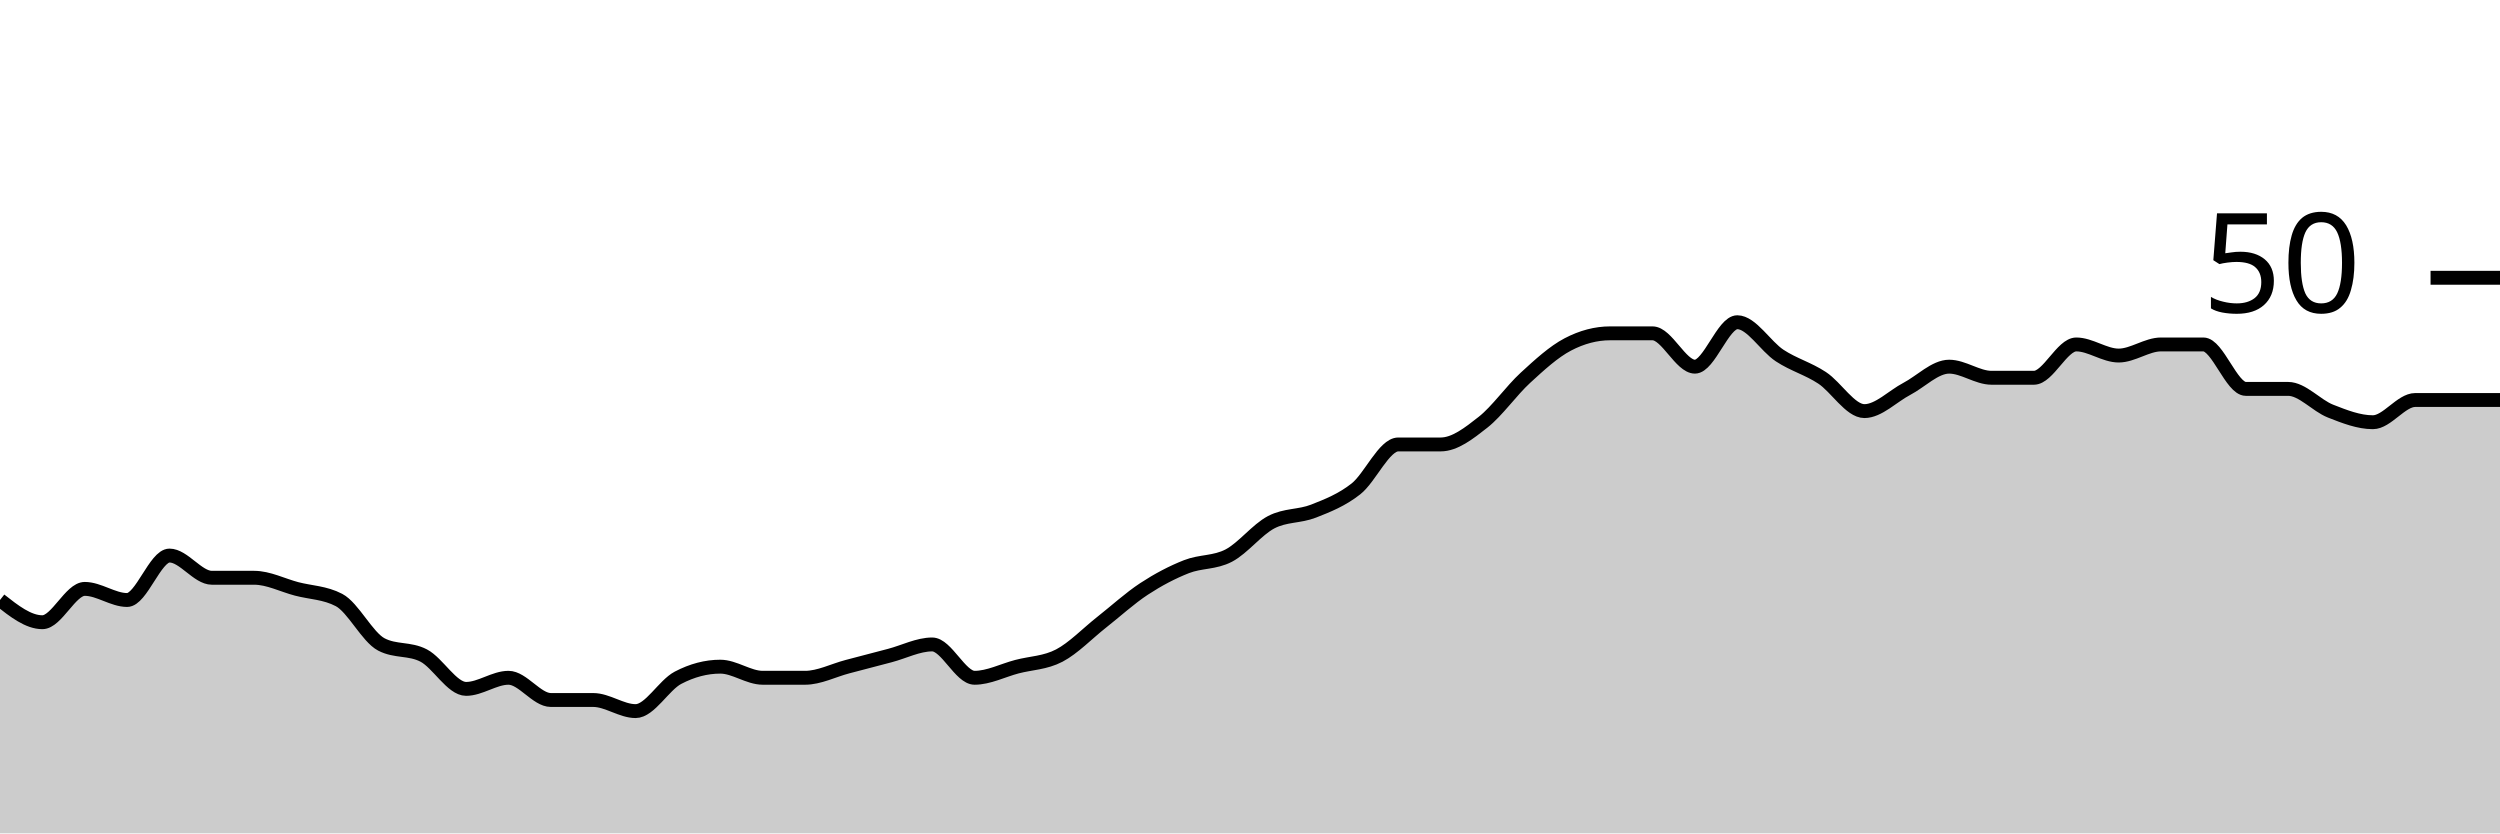
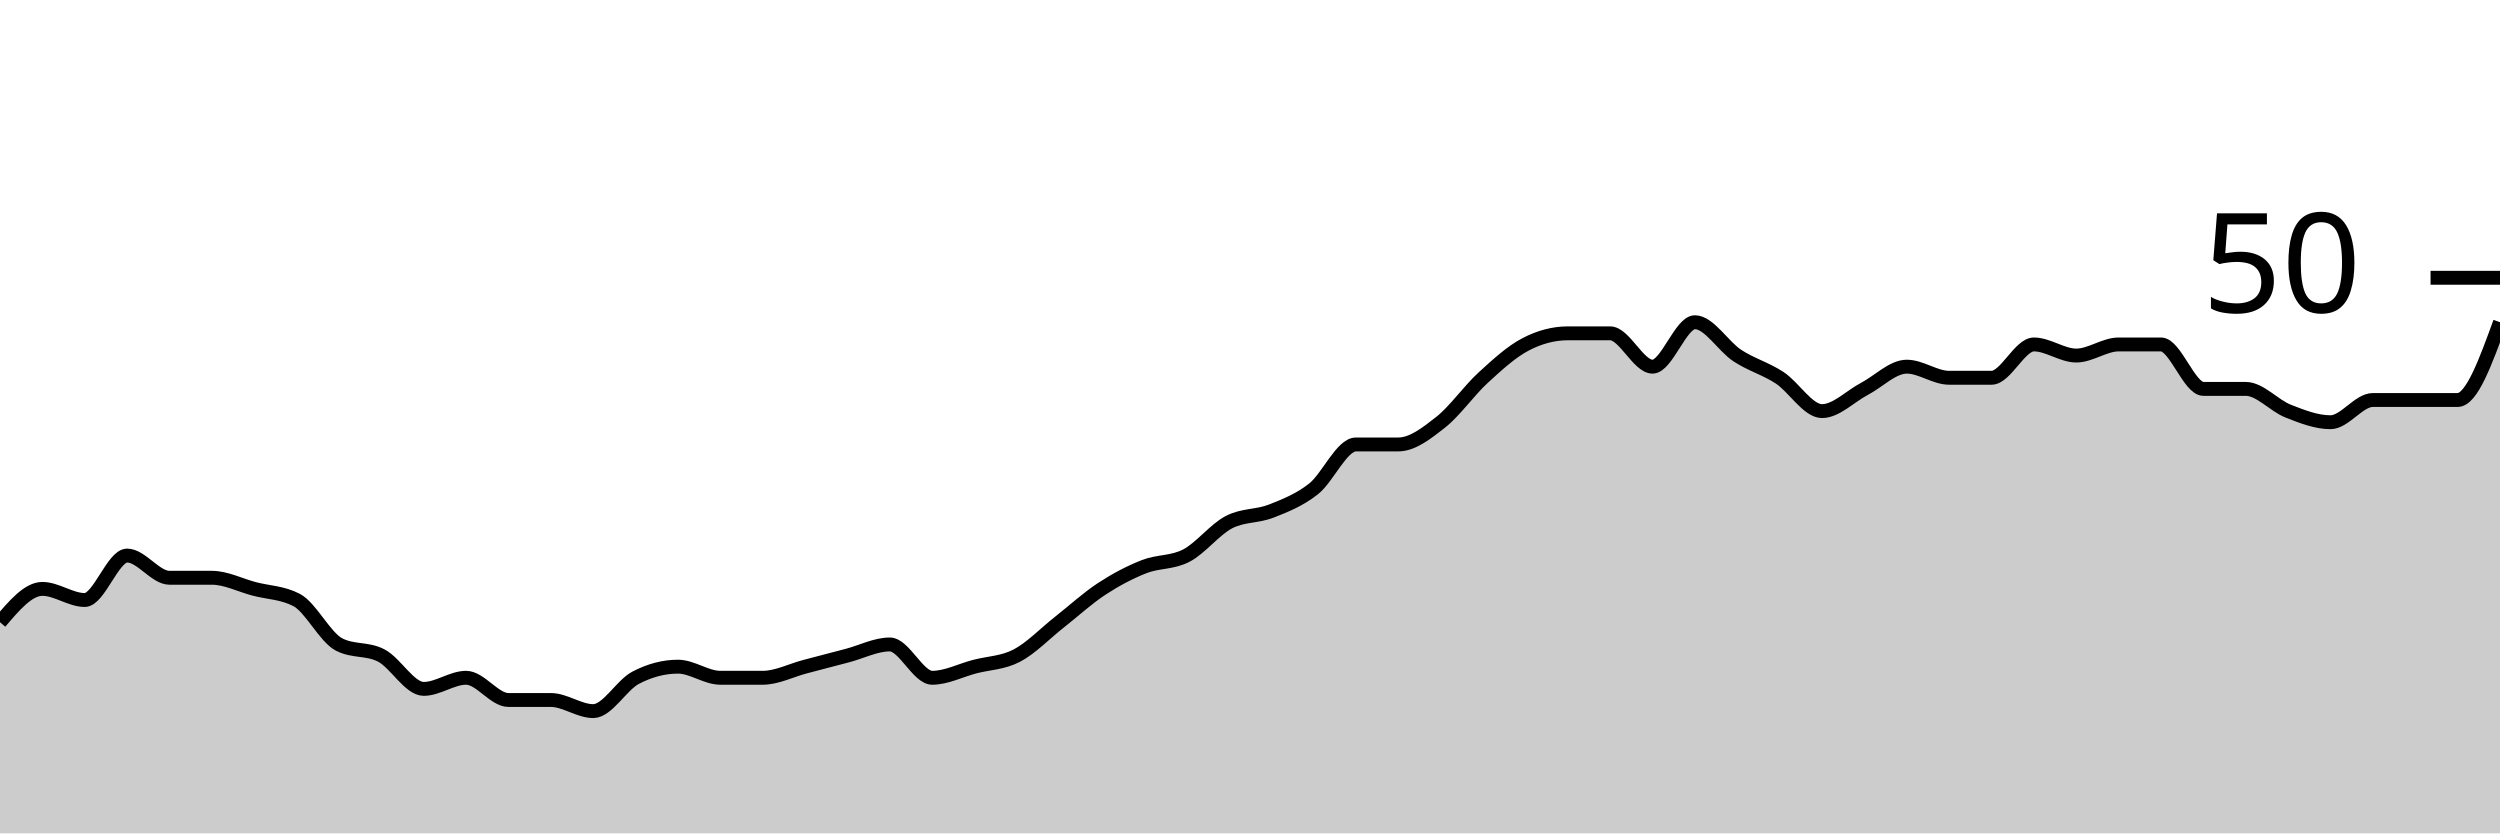
<svg xmlns="http://www.w3.org/2000/svg" viewBox="0 0 180 60">
  <g transform="translate(0,20)">
-     <path class="area" fill="rgba(0, 0, 0, 0.2)" d="M0,23.2C1.017,24,2.034,24.8,3.051,24.8C4.068,24.8,5.085,22.4,6.102,22.4C7.119,22.4,8.136,23.2,9.153,23.2C10.169,23.2,11.186,20,12.203,20C13.22,20,14.237,21.6,15.254,21.6C16.271,21.6,17.288,21.6,18.305,21.6C19.322,21.6,20.339,22.133,21.356,22.4C22.373,22.667,23.39,22.667,24.407,23.2C25.424,23.733,26.441,25.867,27.458,26.4C28.475,26.933,29.492,26.667,30.508,27.2C31.525,27.733,32.542,29.6,33.559,29.6C34.576,29.6,35.593,28.8,36.61,28.8C37.627,28.8,38.644,30.4,39.661,30.4C40.678,30.4,41.695,30.4,42.712,30.4C43.729,30.4,44.746,31.2,45.763,31.2C46.78,31.2,47.797,29.333,48.814,28.8C49.831,28.267,50.847,28,51.864,28C52.881,28,53.898,28.8,54.915,28.8C55.932,28.8,56.949,28.8,57.966,28.8C58.983,28.8,60,28.267,61.017,28C62.034,27.733,63.051,27.467,64.068,27.2C65.085,26.933,66.102,26.4,67.119,26.4C68.136,26.4,69.153,28.8,70.169,28.8C71.186,28.8,72.203,28.267,73.22,28C74.237,27.733,75.254,27.733,76.271,27.2C77.288,26.667,78.305,25.6,79.322,24.8C80.339,24,81.356,23.067,82.373,22.4C83.39,21.733,84.407,21.2,85.424,20.8C86.441,20.4,87.458,20.533,88.475,20C89.492,19.467,90.508,18.133,91.525,17.6C92.542,17.067,93.559,17.2,94.576,16.8C95.593,16.4,96.61,16,97.627,15.2C98.644,14.4,99.661,12,100.678,12C101.695,12,102.712,12,103.729,12C104.746,12,105.763,11.2,106.78,10.4C107.797,9.6,108.814,8.133,109.831,7.2C110.847,6.267,111.864,5.333,112.881,4.8C113.898,4.267,114.915,4,115.932,4C116.949,4,117.966,4,118.983,4C120,4,121.017,6.4,122.034,6.4C123.051,6.4,124.068,3.2,125.085,3.2C126.102,3.2,127.119,4.933,128.136,5.6C129.153,6.267,130.169,6.533,131.186,7.2C132.203,7.867,133.22,9.6,134.237,9.6C135.254,9.6,136.271,8.533,137.288,8C138.305,7.467,139.322,6.4,140.339,6.4C141.356,6.4,142.373,7.2,143.39,7.2C144.407,7.2,145.424,7.2,146.441,7.2C147.458,7.2,148.475,4.8,149.492,4.8C150.508,4.8,151.525,5.6,152.542,5.6C153.559,5.6,154.576,4.8,155.593,4.8C156.61,4.8,157.627,4.8,158.644,4.8C159.661,4.8,160.678,8,161.695,8C162.712,8,163.729,8,164.746,8C165.763,8,166.78,9.2,167.797,9.6C168.814,10,169.831,10.4,170.847,10.4C171.864,10.4,172.881,8.8,173.898,8.8C174.915,8.8,175.932,8.8,176.949,8.8C177.966,8.8,178.983,8.8,180,8.8L180,40C178.983,40,177.966,40,176.949,40C175.932,40,174.915,40,173.898,40C172.881,40,171.864,40,170.847,40C169.831,40,168.814,40,167.797,40C166.78,40,165.763,40,164.746,40C163.729,40,162.712,40,161.695,40C160.678,40,159.661,40,158.644,40C157.627,40,156.61,40,155.593,40C154.576,40,153.559,40,152.542,40C151.525,40,150.508,40,149.492,40C148.475,40,147.458,40,146.441,40C145.424,40,144.407,40,143.39,40C142.373,40,141.356,40,140.339,40C139.322,40,138.305,40,137.288,40C136.271,40,135.254,40,134.237,40C133.22,40,132.203,40,131.186,40C130.169,40,129.153,40,128.136,40C127.119,40,126.102,40,125.085,40C124.068,40,123.051,40,122.034,40C121.017,40,120,40,118.983,40C117.966,40,116.949,40,115.932,40C114.915,40,113.898,40,112.881,40C111.864,40,110.847,40,109.831,40C108.814,40,107.797,40,106.78,40C105.763,40,104.746,40,103.729,40C102.712,40,101.695,40,100.678,40C99.661,40,98.644,40,97.627,40C96.61,40,95.593,40,94.576,40C93.559,40,92.542,40,91.525,40C90.508,40,89.492,40,88.475,40C87.458,40,86.441,40,85.424,40C84.407,40,83.39,40,82.373,40C81.356,40,80.339,40,79.322,40C78.305,40,77.288,40,76.271,40C75.254,40,74.237,40,73.22,40C72.203,40,71.186,40,70.169,40C69.153,40,68.136,40,67.119,40C66.102,40,65.085,40,64.068,40C63.051,40,62.034,40,61.017,40C60,40,58.983,40,57.966,40C56.949,40,55.932,40,54.915,40C53.898,40,52.881,40,51.864,40C50.847,40,49.831,40,48.814,40C47.797,40,46.78,40,45.763,40C44.746,40,43.729,40,42.712,40C41.695,40,40.678,40,39.661,40C38.644,40,37.627,40,36.61,40C35.593,40,34.576,40,33.559,40C32.542,40,31.525,40,30.508,40C29.492,40,28.475,40,27.458,40C26.441,40,25.424,40,24.407,40C23.39,40,22.373,40,21.356,40C20.339,40,19.322,40,18.305,40C17.288,40,16.271,40,15.254,40C14.237,40,13.22,40,12.203,40C11.186,40,10.169,40,9.153,40C8.136,40,7.119,40,6.102,40C5.085,40,4.068,40,3.051,40C2.034,40,1.017,40,0,40Z" />
-     <path class="line" stroke="black" fill="none" d="M0,23.2C1.017,24,2.034,24.8,3.051,24.8C4.068,24.8,5.085,22.4,6.102,22.4C7.119,22.4,8.136,23.2,9.153,23.2C10.169,23.2,11.186,20,12.203,20C13.22,20,14.237,21.6,15.254,21.6C16.271,21.6,17.288,21.6,18.305,21.6C19.322,21.6,20.339,22.133,21.356,22.4C22.373,22.667,23.39,22.667,24.407,23.2C25.424,23.733,26.441,25.867,27.458,26.4C28.475,26.933,29.492,26.667,30.508,27.2C31.525,27.733,32.542,29.6,33.559,29.6C34.576,29.6,35.593,28.8,36.61,28.8C37.627,28.8,38.644,30.4,39.661,30.4C40.678,30.4,41.695,30.4,42.712,30.4C43.729,30.4,44.746,31.2,45.763,31.2C46.78,31.2,47.797,29.333,48.814,28.8C49.831,28.267,50.847,28,51.864,28C52.881,28,53.898,28.8,54.915,28.8C55.932,28.8,56.949,28.8,57.966,28.8C58.983,28.8,60,28.267,61.017,28C62.034,27.733,63.051,27.467,64.068,27.2C65.085,26.933,66.102,26.4,67.119,26.4C68.136,26.4,69.153,28.8,70.169,28.8C71.186,28.8,72.203,28.267,73.22,28C74.237,27.733,75.254,27.733,76.271,27.2C77.288,26.667,78.305,25.6,79.322,24.8C80.339,24,81.356,23.067,82.373,22.4C83.39,21.733,84.407,21.2,85.424,20.8C86.441,20.4,87.458,20.533,88.475,20C89.492,19.467,90.508,18.133,91.525,17.6C92.542,17.067,93.559,17.2,94.576,16.8C95.593,16.4,96.61,16,97.627,15.2C98.644,14.4,99.661,12,100.678,12C101.695,12,102.712,12,103.729,12C104.746,12,105.763,11.2,106.78,10.4C107.797,9.6,108.814,8.133,109.831,7.2C110.847,6.267,111.864,5.333,112.881,4.8C113.898,4.267,114.915,4,115.932,4C116.949,4,117.966,4,118.983,4C120,4,121.017,6.4,122.034,6.4C123.051,6.4,124.068,3.2,125.085,3.2C126.102,3.2,127.119,4.933,128.136,5.6C129.153,6.267,130.169,6.533,131.186,7.2C132.203,7.867,133.22,9.6,134.237,9.6C135.254,9.6,136.271,8.533,137.288,8C138.305,7.467,139.322,6.4,140.339,6.4C141.356,6.4,142.373,7.2,143.39,7.2C144.407,7.2,145.424,7.2,146.441,7.2C147.458,7.2,148.475,4.8,149.492,4.8C150.508,4.8,151.525,5.6,152.542,5.6C153.559,5.6,154.576,4.8,155.593,4.8C156.61,4.8,157.627,4.8,158.644,4.8C159.661,4.8,160.678,8,161.695,8C162.712,8,163.729,8,164.746,8C165.763,8,166.78,9.2,167.797,9.6C168.814,10,169.831,10.4,170.847,10.4C171.864,10.4,172.881,8.8,173.898,8.8C174.915,8.8,175.932,8.8,176.949,8.8C177.966,8.8,178.983,8.8,180,8.8" />
+     <path class="area" fill="rgba(0, 0, 0, 0.2)" d="M0,24.8C1.017,23.6,2.034,22.4,3.051,22.4C4.068,22.4,5.085,23.2,6.102,23.2C7.119,23.2,8.136,20,9.153,20C10.169,20,11.186,21.6,12.203,21.6C13.22,21.6,14.237,21.6,15.254,21.6C16.271,21.6,17.288,22.133,18.305,22.4C19.322,22.667,20.339,22.667,21.356,23.2C22.373,23.733,23.39,25.867,24.407,26.4C25.424,26.933,26.441,26.667,27.458,27.2C28.475,27.733,29.492,29.6,30.508,29.6C31.525,29.6,32.542,28.8,33.559,28.8C34.576,28.8,35.593,30.4,36.61,30.4C37.627,30.4,38.644,30.4,39.661,30.4C40.678,30.4,41.695,31.2,42.712,31.2C43.729,31.2,44.746,29.333,45.763,28.8C46.78,28.267,47.797,28,48.814,28C49.831,28,50.847,28.8,51.864,28.8C52.881,28.8,53.898,28.8,54.915,28.8C55.932,28.8,56.949,28.267,57.966,28C58.983,27.733,60,27.467,61.017,27.2C62.034,26.933,63.051,26.4,64.068,26.4C65.085,26.4,66.102,28.8,67.119,28.8C68.136,28.8,69.153,28.267,70.169,28C71.186,27.733,72.203,27.733,73.22,27.2C74.237,26.667,75.254,25.6,76.271,24.8C77.288,24,78.305,23.067,79.322,22.4C80.339,21.733,81.356,21.2,82.373,20.8C83.39,20.4,84.407,20.533,85.424,20C86.441,19.467,87.458,18.133,88.475,17.6C89.492,17.067,90.508,17.2,91.525,16.8C92.542,16.4,93.559,16,94.576,15.2C95.593,14.4,96.61,12,97.627,12C98.644,12,99.661,12,100.678,12C101.695,12,102.712,11.2,103.729,10.4C104.746,9.6,105.763,8.133,106.78,7.2C107.797,6.267,108.814,5.333,109.831,4.8C110.847,4.267,111.864,4,112.881,4C113.898,4,114.915,4,115.932,4C116.949,4,117.966,6.4,118.983,6.4C120,6.4,121.017,3.2,122.034,3.2C123.051,3.2,124.068,4.933,125.085,5.6C126.102,6.267,127.119,6.533,128.136,7.2C129.153,7.867,130.169,9.6,131.186,9.6C132.203,9.6,133.22,8.533,134.237,8C135.254,7.467,136.271,6.4,137.288,6.4C138.305,6.4,139.322,7.2,140.339,7.2C141.356,7.2,142.373,7.2,143.39,7.2C144.407,7.2,145.424,4.8,146.441,4.8C147.458,4.8,148.475,5.6,149.492,5.6C150.508,5.6,151.525,4.8,152.542,4.8C153.559,4.8,154.576,4.8,155.593,4.8C156.61,4.8,157.627,8,158.644,8C159.661,8,160.678,8,161.695,8C162.712,8,163.729,9.2,164.746,9.6C165.763,10,166.78,10.4,167.797,10.4C168.814,10.4,169.831,8.8,170.847,8.8C171.864,8.8,172.881,8.8,173.898,8.8C174.915,8.8,175.932,8.8,176.949,8.8C177.966,8.8,178.983,6,180,3.2L180,40C178.983,40,177.966,40,176.949,40C175.932,40,174.915,40,173.898,40C172.881,40,171.864,40,170.847,40C169.831,40,168.814,40,167.797,40C166.78,40,165.763,40,164.746,40C163.729,40,162.712,40,161.695,40C160.678,40,159.661,40,158.644,40C157.627,40,156.61,40,155.593,40C154.576,40,153.559,40,152.542,40C151.525,40,150.508,40,149.492,40C148.475,40,147.458,40,146.441,40C145.424,40,144.407,40,143.39,40C142.373,40,141.356,40,140.339,40C139.322,40,138.305,40,137.288,40C136.271,40,135.254,40,134.237,40C133.22,40,132.203,40,131.186,40C130.169,40,129.153,40,128.136,40C127.119,40,126.102,40,125.085,40C124.068,40,123.051,40,122.034,40C121.017,40,120,40,118.983,40C117.966,40,116.949,40,115.932,40C114.915,40,113.898,40,112.881,40C111.864,40,110.847,40,109.831,40C108.814,40,107.797,40,106.78,40C105.763,40,104.746,40,103.729,40C102.712,40,101.695,40,100.678,40C99.661,40,98.644,40,97.627,40C96.61,40,95.593,40,94.576,40C93.559,40,92.542,40,91.525,40C90.508,40,89.492,40,88.475,40C87.458,40,86.441,40,85.424,40C84.407,40,83.39,40,82.373,40C81.356,40,80.339,40,79.322,40C78.305,40,77.288,40,76.271,40C75.254,40,74.237,40,73.22,40C72.203,40,71.186,40,70.169,40C69.153,40,68.136,40,67.119,40C66.102,40,65.085,40,64.068,40C63.051,40,62.034,40,61.017,40C60,40,58.983,40,57.966,40C56.949,40,55.932,40,54.915,40C53.898,40,52.881,40,51.864,40C50.847,40,49.831,40,48.814,40C47.797,40,46.78,40,45.763,40C44.746,40,43.729,40,42.712,40C41.695,40,40.678,40,39.661,40C38.644,40,37.627,40,36.61,40C35.593,40,34.576,40,33.559,40C32.542,40,31.525,40,30.508,40C29.492,40,28.475,40,27.458,40C26.441,40,25.424,40,24.407,40C23.39,40,22.373,40,21.356,40C20.339,40,19.322,40,18.305,40C17.288,40,16.271,40,15.254,40C14.237,40,13.22,40,12.203,40C11.186,40,10.169,40,9.153,40C8.136,40,7.119,40,6.102,40C5.085,40,4.068,40,3.051,40C2.034,40,1.017,40,0,40Z" />
+     <path class="line" stroke="black" fill="none" d="M0,24.8C1.017,23.6,2.034,22.4,3.051,22.4C4.068,22.4,5.085,23.2,6.102,23.2C7.119,23.2,8.136,20,9.153,20C10.169,20,11.186,21.6,12.203,21.6C13.22,21.6,14.237,21.6,15.254,21.6C16.271,21.6,17.288,22.133,18.305,22.4C19.322,22.667,20.339,22.667,21.356,23.2C22.373,23.733,23.39,25.867,24.407,26.4C25.424,26.933,26.441,26.667,27.458,27.2C28.475,27.733,29.492,29.6,30.508,29.6C31.525,29.6,32.542,28.8,33.559,28.8C34.576,28.8,35.593,30.4,36.61,30.4C37.627,30.4,38.644,30.4,39.661,30.4C40.678,30.4,41.695,31.2,42.712,31.2C43.729,31.2,44.746,29.333,45.763,28.8C46.78,28.267,47.797,28,48.814,28C49.831,28,50.847,28.8,51.864,28.8C52.881,28.8,53.898,28.8,54.915,28.8C55.932,28.8,56.949,28.267,57.966,28C58.983,27.733,60,27.467,61.017,27.2C62.034,26.933,63.051,26.4,64.068,26.4C65.085,26.4,66.102,28.8,67.119,28.8C68.136,28.8,69.153,28.267,70.169,28C71.186,27.733,72.203,27.733,73.22,27.2C74.237,26.667,75.254,25.6,76.271,24.8C77.288,24,78.305,23.067,79.322,22.4C80.339,21.733,81.356,21.2,82.373,20.8C83.39,20.4,84.407,20.533,85.424,20C86.441,19.467,87.458,18.133,88.475,17.6C89.492,17.067,90.508,17.2,91.525,16.8C92.542,16.4,93.559,16,94.576,15.2C95.593,14.4,96.61,12,97.627,12C98.644,12,99.661,12,100.678,12C101.695,12,102.712,11.2,103.729,10.4C104.746,9.6,105.763,8.133,106.78,7.2C107.797,6.267,108.814,5.333,109.831,4.8C110.847,4.267,111.864,4,112.881,4C113.898,4,114.915,4,115.932,4C116.949,4,117.966,6.4,118.983,6.4C120,6.4,121.017,3.2,122.034,3.2C123.051,3.2,124.068,4.933,125.085,5.6C126.102,6.267,127.119,6.533,128.136,7.2C129.153,7.867,130.169,9.6,131.186,9.6C132.203,9.6,133.22,8.533,134.237,8C135.254,7.467,136.271,6.4,137.288,6.4C138.305,6.4,139.322,7.2,140.339,7.2C141.356,7.2,142.373,7.2,143.39,7.2C144.407,7.2,145.424,4.8,146.441,4.8C147.458,4.8,148.475,5.6,149.492,5.6C150.508,5.6,151.525,4.8,152.542,4.8C153.559,4.8,154.576,4.8,155.593,4.8C156.61,4.8,157.627,8,158.644,8C159.661,8,160.678,8,161.695,8C162.712,8,163.729,9.2,164.746,9.6C165.763,10,166.78,10.4,167.797,10.4C168.814,10.4,169.831,8.8,170.847,8.8C171.864,8.8,172.881,8.8,173.898,8.8C174.915,8.8,175.932,8.8,176.949,8.8C177.966,8.8,178.983,6,180,3.2" />
    <path class="axis-ceiling" stroke-width="1" stroke="black" fill="none" d="M175,0L180,0" />
    <text class="axis-ceiling-label" font-family="sans-serif" text-anchor="end" font-size="10px" x="170" y="2.5">50</text>
  </g>
</svg>
